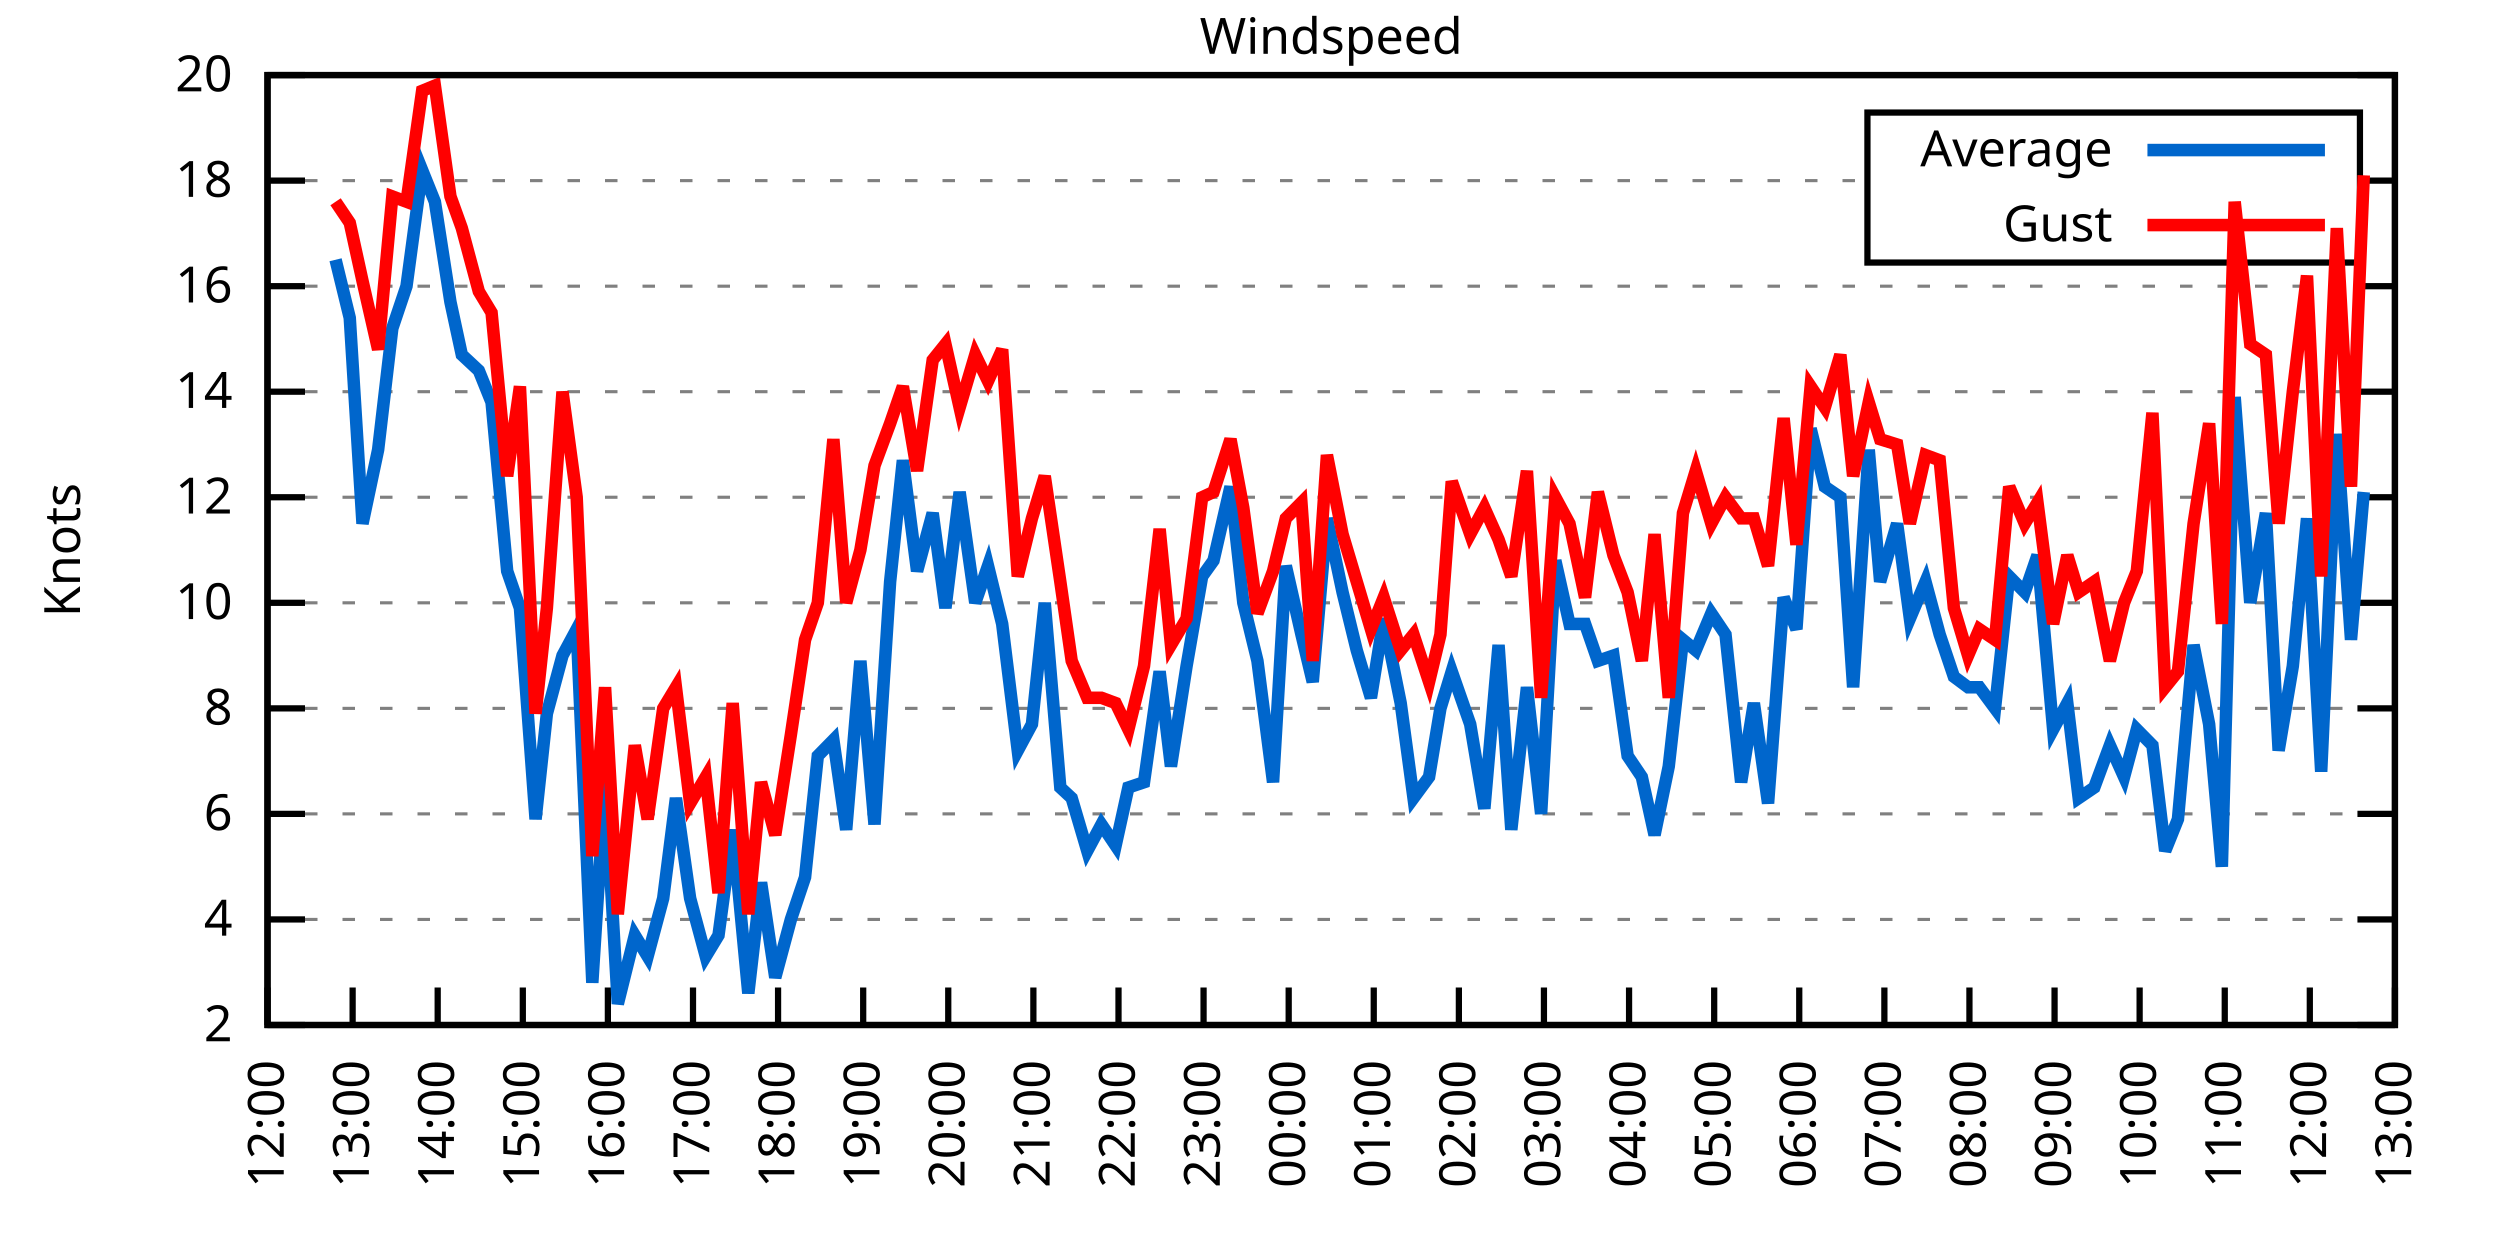
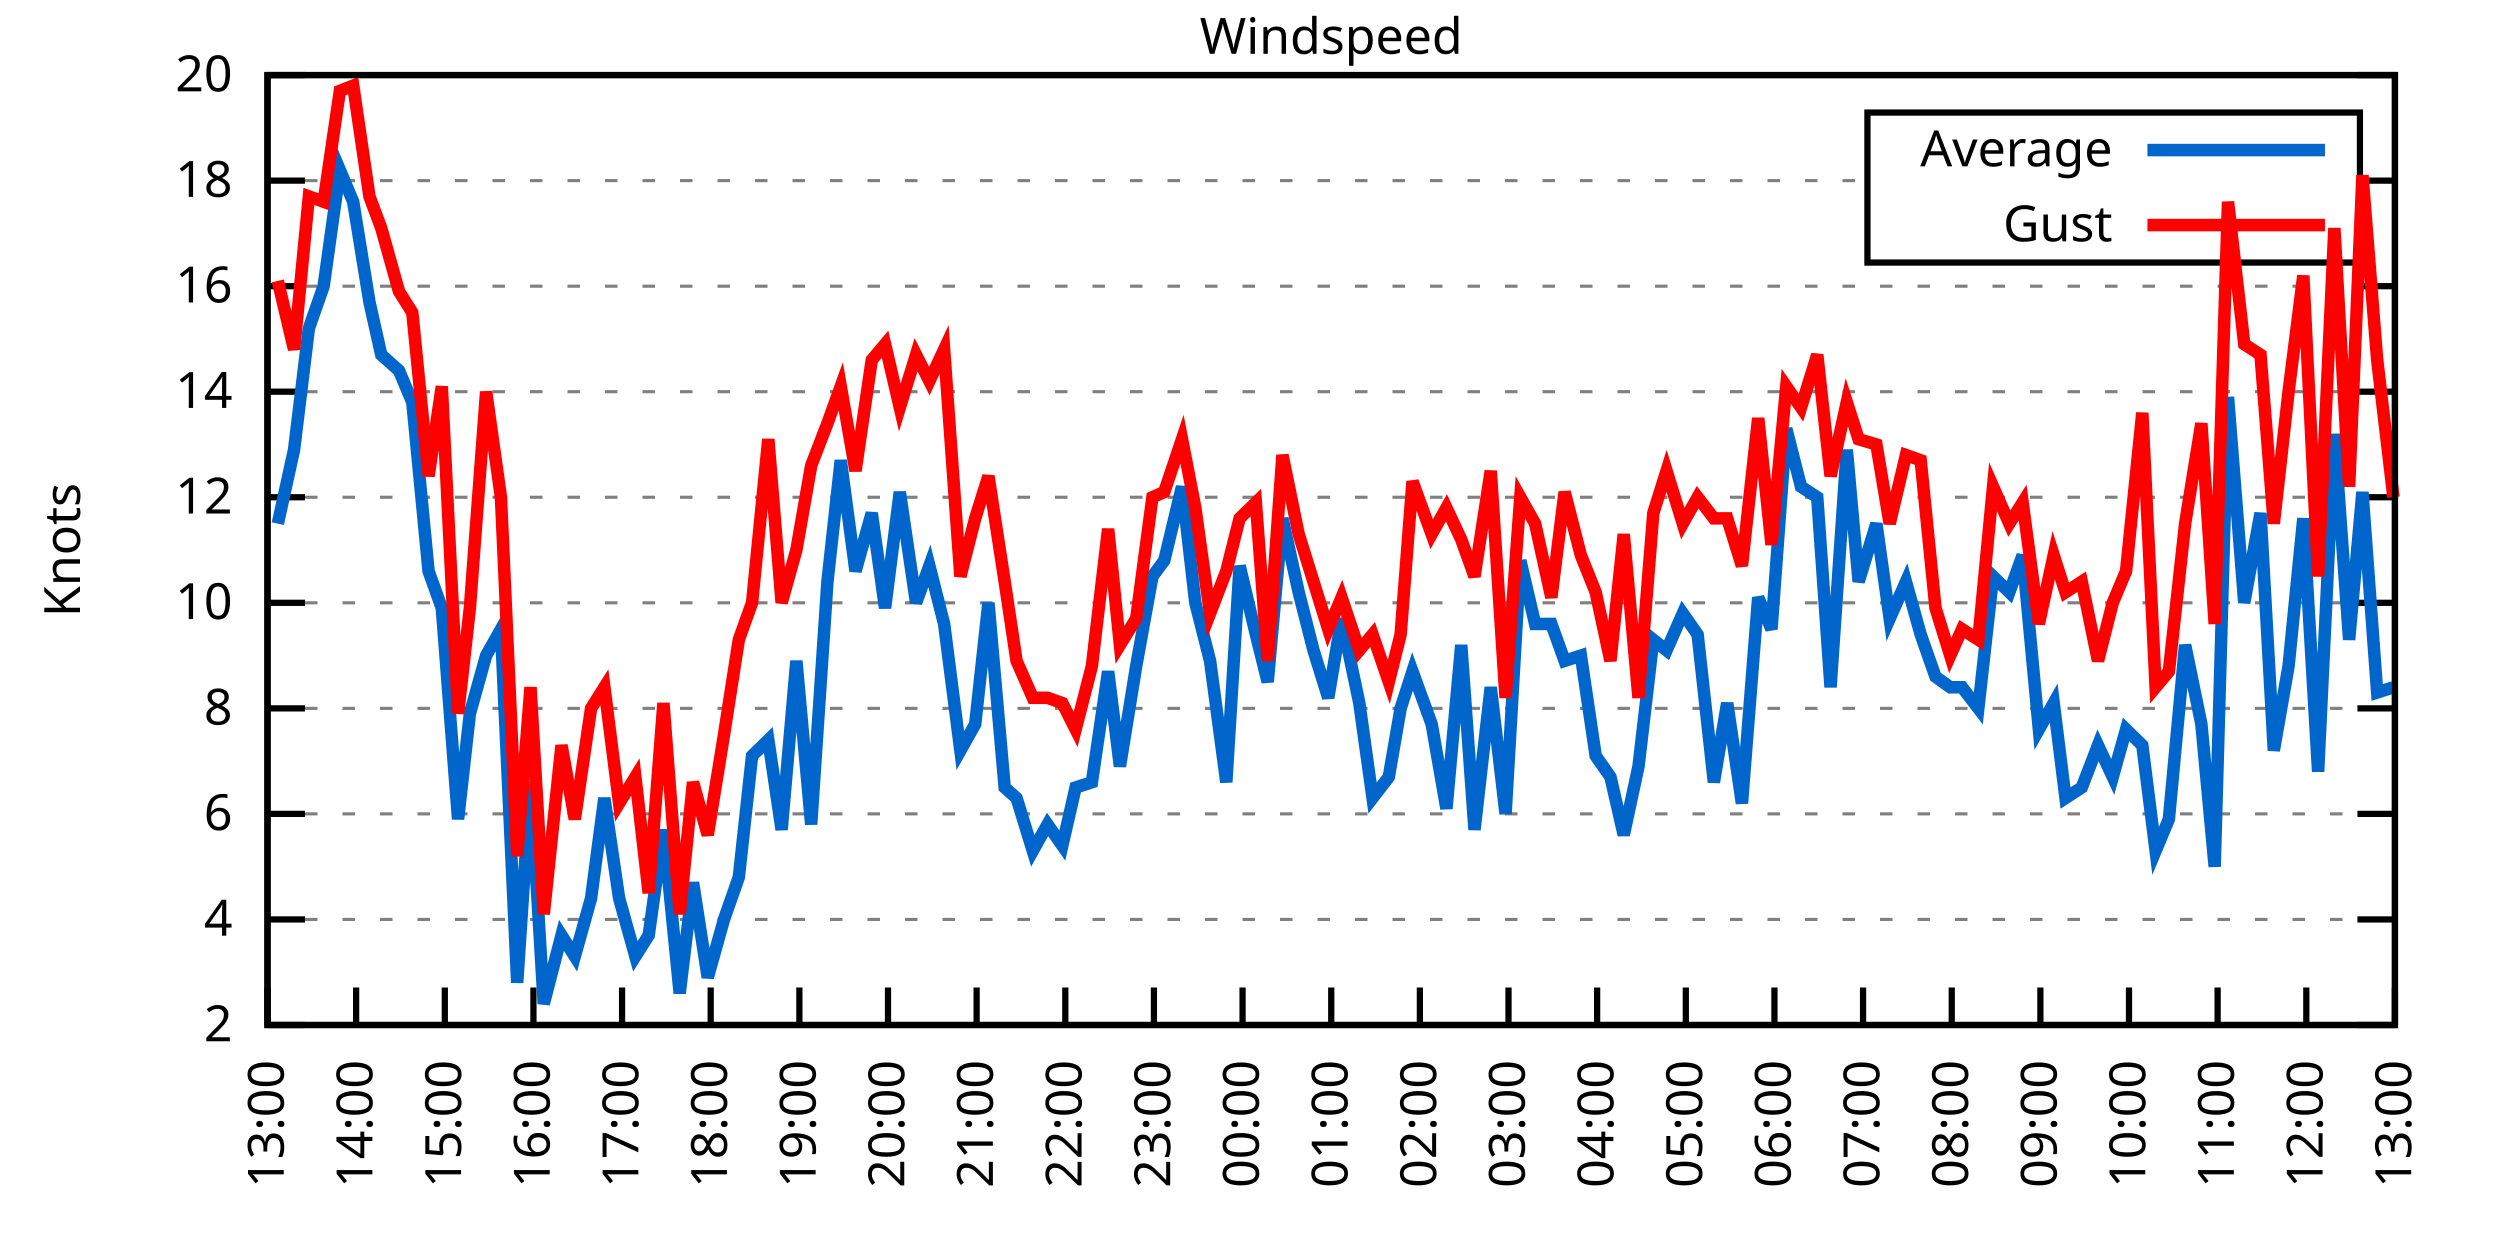
<svg xmlns="http://www.w3.org/2000/svg" xmlns:xlink="http://www.w3.org/1999/xlink" width="400" height="200" viewBox="0 0 400 200">
  <g id="gnuplot_canvas">
    <rect x="0" y="0" width="400" height="200" fill="none" />
    <defs>
      <circle id="gpDot" r="0.5" stroke-width="0.5" stroke="currentColor" />
      <path id="gpPt0" stroke-width="0.333" stroke="currentColor" d="M-1,0 h2 M0,-1 v2" />
      <path id="gpPt1" stroke-width="0.333" stroke="currentColor" d="M-1,-1 L1,1 M1,-1 L-1,1" />
      <path id="gpPt2" stroke-width="0.333" stroke="currentColor" d="M-1,0 L1,0 M0,-1 L0,1 M-1,-1 L1,1 M-1,1 L1,-1" />
      <rect id="gpPt3" stroke-width="0.333" stroke="currentColor" x="-1" y="-1" width="2" height="2" />
      <rect id="gpPt4" stroke-width="0.333" stroke="currentColor" fill="currentColor" x="-1" y="-1" width="2" height="2" />
      <circle id="gpPt5" stroke-width="0.333" stroke="currentColor" cx="0" cy="0" r="1" />
      <use xlink:href="#gpPt5" id="gpPt6" fill="currentColor" stroke="none" />
      <path id="gpPt7" stroke-width="0.333" stroke="currentColor" d="M0,-1.33 L-1.33,0.67 L1.33,0.67 z" />
      <use xlink:href="#gpPt7" id="gpPt8" fill="currentColor" stroke="none" />
      <use xlink:href="#gpPt7" id="gpPt9" stroke="currentColor" transform="rotate(180)" />
      <use xlink:href="#gpPt9" id="gpPt10" fill="currentColor" stroke="none" />
      <use xlink:href="#gpPt3" id="gpPt11" stroke="currentColor" transform="rotate(45)" />
      <use xlink:href="#gpPt11" id="gpPt12" fill="currentColor" stroke="none" />
      <path id="gpPt13" stroke-width="0.333" stroke="currentColor" d="M0,1.330 L1.265,0.411 L0.782,-1.067 L-0.782,-1.076 L-1.265,0.411 z" />
      <use xlink:href="#gpPt13" id="gpPt14" fill="currentColor" stroke="none" />
      <filter id="textbox" filterUnits="objectBoundingBox" x="0" y="0" height="1" width="1">
        <feFlood flood-color="white" flood-opacity="1" result="bgnd" />
        <feComposite in="SourceGraphic" in2="bgnd" operator="atop" />
      </filter>
      <filter id="greybox" filterUnits="objectBoundingBox" x="0" y="0" height="1" width="1">
        <feFlood flood-color="lightgrey" flood-opacity="1" result="grey" />
        <feComposite in="SourceGraphic" in2="grey" operator="atop" />
      </filter>
    </defs>
    <g fill="none" color="white" stroke="currentColor" stroke-width="1.00" stroke-linecap="butt" stroke-linejoin="miter">
</g>
    <g fill="none" color="black" stroke="currentColor" stroke-width="1.00" stroke-linecap="butt" stroke-linejoin="miter">
      <g stroke="none" shape-rendering="crispEdges">
        <polygon fill="rgb(255, 255, 255)" points="42.80,164.00 383.18,164.00 383.18,12.02 42.80,12.02 " />
      </g>
    </g>
    <g fill="none" color="black" stroke="currentColor" stroke-width="1.00" stroke-linecap="butt" stroke-linejoin="miter">
</g>
    <g fill="none" color="black" stroke="black" stroke-width="0.50" stroke-linecap="butt" stroke-linejoin="miter">
</g>
    <g fill="none" color="gray" stroke="currentColor" stroke-width="0.50" stroke-linecap="butt" stroke-linejoin="miter">
      <path stroke="gray" stroke-dasharray="2,4" class="gridline" d="M42.80,164.00 L383.19,164.00  " />
    </g>
    <g fill="none" color="gray" stroke="gray" stroke-width="1.00" stroke-linecap="butt" stroke-linejoin="miter">
</g>
    <g fill="none" color="black" stroke="currentColor" stroke-width="1.00" stroke-linecap="butt" stroke-linejoin="miter">
      <path stroke="black" d="M42.80,164.00 L48.80,164.00 M383.19,164.00 L377.19,164.00  " />
      <g transform="translate(37.20,166.60)" stroke="none" fill="black" font-family="Sans" font-size="8.00" text-anchor="end">
        <text>
          <tspan font-family="Sans"> 2</tspan>
        </text>
      </g>
    </g>
    <g fill="none" color="black" stroke="currentColor" stroke-width="1.00" stroke-linecap="butt" stroke-linejoin="miter">
</g>
    <g fill="none" color="black" stroke="black" stroke-width="0.50" stroke-linecap="butt" stroke-linejoin="miter">
</g>
    <g fill="none" color="gray" stroke="currentColor" stroke-width="0.50" stroke-linecap="butt" stroke-linejoin="miter">
      <path stroke="gray" stroke-dasharray="2,4" class="gridline" d="M42.80,147.11 L383.19,147.11  " />
    </g>
    <g fill="none" color="gray" stroke="gray" stroke-width="1.00" stroke-linecap="butt" stroke-linejoin="miter">
</g>
    <g fill="none" color="black" stroke="currentColor" stroke-width="1.00" stroke-linecap="butt" stroke-linejoin="miter">
      <path stroke="black" d="M42.80,147.11 L48.80,147.11 M383.19,147.11 L377.19,147.11  " />
      <g transform="translate(37.20,149.71)" stroke="none" fill="black" font-family="Sans" font-size="8.00" text-anchor="end">
        <text>
          <tspan font-family="Sans"> 4</tspan>
        </text>
      </g>
    </g>
    <g fill="none" color="black" stroke="currentColor" stroke-width="1.00" stroke-linecap="butt" stroke-linejoin="miter">
</g>
    <g fill="none" color="black" stroke="black" stroke-width="0.50" stroke-linecap="butt" stroke-linejoin="miter">
</g>
    <g fill="none" color="gray" stroke="currentColor" stroke-width="0.50" stroke-linecap="butt" stroke-linejoin="miter">
      <path stroke="gray" stroke-dasharray="2,4" class="gridline" d="M42.80,130.22 L383.19,130.22  " />
    </g>
    <g fill="none" color="gray" stroke="gray" stroke-width="1.00" stroke-linecap="butt" stroke-linejoin="miter">
</g>
    <g fill="none" color="black" stroke="currentColor" stroke-width="1.00" stroke-linecap="butt" stroke-linejoin="miter">
      <path stroke="black" d="M42.80,130.22 L48.80,130.22 M383.19,130.22 L377.19,130.22  " />
      <g transform="translate(37.20,132.82)" stroke="none" fill="black" font-family="Sans" font-size="8.00" text-anchor="end">
        <text>
          <tspan font-family="Sans"> 6</tspan>
        </text>
      </g>
    </g>
    <g fill="none" color="black" stroke="currentColor" stroke-width="1.00" stroke-linecap="butt" stroke-linejoin="miter">
</g>
    <g fill="none" color="black" stroke="black" stroke-width="0.50" stroke-linecap="butt" stroke-linejoin="miter">
</g>
    <g fill="none" color="gray" stroke="currentColor" stroke-width="0.50" stroke-linecap="butt" stroke-linejoin="miter">
      <path stroke="gray" stroke-dasharray="2,4" class="gridline" d="M42.80,113.34 L383.19,113.34  " />
    </g>
    <g fill="none" color="gray" stroke="gray" stroke-width="1.00" stroke-linecap="butt" stroke-linejoin="miter">
</g>
    <g fill="none" color="black" stroke="currentColor" stroke-width="1.00" stroke-linecap="butt" stroke-linejoin="miter">
      <path stroke="black" d="M42.80,113.34 L48.80,113.34 M383.19,113.34 L377.19,113.34  " />
      <g transform="translate(37.20,115.94)" stroke="none" fill="black" font-family="Sans" font-size="8.00" text-anchor="end">
        <text>
          <tspan font-family="Sans"> 8</tspan>
        </text>
      </g>
    </g>
    <g fill="none" color="black" stroke="currentColor" stroke-width="1.00" stroke-linecap="butt" stroke-linejoin="miter">
</g>
    <g fill="none" color="black" stroke="black" stroke-width="0.50" stroke-linecap="butt" stroke-linejoin="miter">
</g>
    <g fill="none" color="gray" stroke="currentColor" stroke-width="0.50" stroke-linecap="butt" stroke-linejoin="miter">
      <path stroke="gray" stroke-dasharray="2,4" class="gridline" d="M42.80,96.45 L383.19,96.45  " />
    </g>
    <g fill="none" color="gray" stroke="gray" stroke-width="1.00" stroke-linecap="butt" stroke-linejoin="miter">
</g>
    <g fill="none" color="black" stroke="currentColor" stroke-width="1.00" stroke-linecap="butt" stroke-linejoin="miter">
      <path stroke="black" d="M42.80,96.45 L48.80,96.45 M383.19,96.45 L377.19,96.45  " />
      <g transform="translate(37.20,99.05)" stroke="none" fill="black" font-family="Sans" font-size="8.00" text-anchor="end">
        <text>
          <tspan font-family="Sans"> 10</tspan>
        </text>
      </g>
    </g>
    <g fill="none" color="black" stroke="currentColor" stroke-width="1.00" stroke-linecap="butt" stroke-linejoin="miter">
</g>
    <g fill="none" color="black" stroke="black" stroke-width="0.50" stroke-linecap="butt" stroke-linejoin="miter">
</g>
    <g fill="none" color="gray" stroke="currentColor" stroke-width="0.50" stroke-linecap="butt" stroke-linejoin="miter">
      <path stroke="gray" stroke-dasharray="2,4" class="gridline" d="M42.80,79.56 L383.19,79.56  " />
    </g>
    <g fill="none" color="gray" stroke="gray" stroke-width="1.00" stroke-linecap="butt" stroke-linejoin="miter">
</g>
    <g fill="none" color="black" stroke="currentColor" stroke-width="1.00" stroke-linecap="butt" stroke-linejoin="miter">
      <path stroke="black" d="M42.80,79.56 L48.80,79.56 M383.19,79.56 L377.19,79.56  " />
      <g transform="translate(37.20,82.16)" stroke="none" fill="black" font-family="Sans" font-size="8.00" text-anchor="end">
        <text>
          <tspan font-family="Sans"> 12</tspan>
        </text>
      </g>
    </g>
    <g fill="none" color="black" stroke="currentColor" stroke-width="1.00" stroke-linecap="butt" stroke-linejoin="miter">
</g>
    <g fill="none" color="black" stroke="black" stroke-width="0.50" stroke-linecap="butt" stroke-linejoin="miter">
</g>
    <g fill="none" color="gray" stroke="currentColor" stroke-width="0.50" stroke-linecap="butt" stroke-linejoin="miter">
      <path stroke="gray" stroke-dasharray="2,4" class="gridline" d="M42.80,62.67 L383.19,62.67  " />
    </g>
    <g fill="none" color="gray" stroke="gray" stroke-width="1.00" stroke-linecap="butt" stroke-linejoin="miter">
</g>
    <g fill="none" color="black" stroke="currentColor" stroke-width="1.00" stroke-linecap="butt" stroke-linejoin="miter">
      <path stroke="black" d="M42.80,62.67 L48.80,62.67 M383.19,62.67 L377.19,62.67  " />
      <g transform="translate(37.20,65.27)" stroke="none" fill="black" font-family="Sans" font-size="8.00" text-anchor="end">
        <text>
          <tspan font-family="Sans"> 14</tspan>
        </text>
      </g>
    </g>
    <g fill="none" color="black" stroke="currentColor" stroke-width="1.00" stroke-linecap="butt" stroke-linejoin="miter">
</g>
    <g fill="none" color="black" stroke="black" stroke-width="0.50" stroke-linecap="butt" stroke-linejoin="miter">
</g>
    <g fill="none" color="gray" stroke="currentColor" stroke-width="0.50" stroke-linecap="butt" stroke-linejoin="miter">
      <path stroke="gray" stroke-dasharray="2,4" class="gridline" d="M42.80,45.79 L383.19,45.79  " />
    </g>
    <g fill="none" color="gray" stroke="gray" stroke-width="1.00" stroke-linecap="butt" stroke-linejoin="miter">
</g>
    <g fill="none" color="black" stroke="currentColor" stroke-width="1.00" stroke-linecap="butt" stroke-linejoin="miter">
      <path stroke="black" d="M42.80,45.79 L48.80,45.79 M383.19,45.79 L377.19,45.79  " />
      <g transform="translate(37.20,48.39)" stroke="none" fill="black" font-family="Sans" font-size="8.00" text-anchor="end">
        <text>
          <tspan font-family="Sans"> 16</tspan>
        </text>
      </g>
    </g>
    <g fill="none" color="black" stroke="currentColor" stroke-width="1.00" stroke-linecap="butt" stroke-linejoin="miter">
</g>
    <g fill="none" color="black" stroke="black" stroke-width="0.50" stroke-linecap="butt" stroke-linejoin="miter">
</g>
    <g fill="none" color="gray" stroke="currentColor" stroke-width="0.50" stroke-linecap="butt" stroke-linejoin="miter">
      <path stroke="gray" stroke-dasharray="2,4" class="gridline" d="M42.80,28.90 L298.79,28.90 M377.59,28.90 L383.19,28.90  " />
    </g>
    <g fill="none" color="gray" stroke="gray" stroke-width="1.00" stroke-linecap="butt" stroke-linejoin="miter">
</g>
    <g fill="none" color="black" stroke="currentColor" stroke-width="1.00" stroke-linecap="butt" stroke-linejoin="miter">
      <path stroke="black" d="M42.80,28.90 L48.80,28.90 M383.19,28.90 L377.19,28.90  " />
      <g transform="translate(37.20,31.50)" stroke="none" fill="black" font-family="Sans" font-size="8.00" text-anchor="end">
        <text>
          <tspan font-family="Sans"> 18</tspan>
        </text>
      </g>
    </g>
    <g fill="none" color="black" stroke="currentColor" stroke-width="1.00" stroke-linecap="butt" stroke-linejoin="miter">
</g>
    <g fill="none" color="black" stroke="black" stroke-width="0.50" stroke-linecap="butt" stroke-linejoin="miter">
</g>
    <g fill="none" color="gray" stroke="currentColor" stroke-width="0.50" stroke-linecap="butt" stroke-linejoin="miter">
      <path stroke="gray" stroke-dasharray="2,4" class="gridline" d="M42.80,12.01 L383.19,12.01  " />
    </g>
    <g fill="none" color="gray" stroke="gray" stroke-width="1.00" stroke-linecap="butt" stroke-linejoin="miter">
</g>
    <g fill="none" color="black" stroke="currentColor" stroke-width="1.00" stroke-linecap="butt" stroke-linejoin="miter">
      <path stroke="black" d="M42.80,12.01 L48.80,12.01 M383.19,12.01 L377.19,12.01  " />
      <g transform="translate(37.20,14.61)" stroke="none" fill="black" font-family="Sans" font-size="8.00" text-anchor="end">
        <text>
          <tspan font-family="Sans"> 20</tspan>
        </text>
      </g>
    </g>
    <g fill="none" color="black" stroke="currentColor" stroke-width="1.00" stroke-linecap="butt" stroke-linejoin="miter">
      <path stroke="black" d="M42.80,164.00 L42.80,158.00  " />
      <g transform="translate(45.40,169.60) rotate(270.00)" stroke="none" fill="black" font-family="Sans" font-size="8.00" text-anchor="end">
        <text>
-           <tspan font-family="Sans">12:00</tspan>
-         </text>
-       </g>
-     </g>
-     <g fill="none" color="black" stroke="currentColor" stroke-width="1.00" stroke-linecap="butt" stroke-linejoin="miter">
-       <path stroke="black" d="M56.42,164.00 L56.42,158.00  " />
-       <g transform="translate(59.02,169.60) rotate(270.00)" stroke="none" fill="black" font-family="Sans" font-size="8.00" text-anchor="end">
-         <text>
          <tspan font-family="Sans">13:00</tspan>
        </text>
      </g>
    </g>
    <g fill="none" color="black" stroke="currentColor" stroke-width="1.00" stroke-linecap="butt" stroke-linejoin="miter">
-       <path stroke="black" d="M70.03,164.00 L70.03,158.00  " />
-       <g transform="translate(72.63,169.60) rotate(270.00)" stroke="none" fill="black" font-family="Sans" font-size="8.00" text-anchor="end">
+       <path stroke="black" d="M56.98,164.00 L56.98,158.00  " />
+       <g transform="translate(59.58,169.60) rotate(270.00)" stroke="none" fill="black" font-family="Sans" font-size="8.00" text-anchor="end">
        <text>
          <tspan font-family="Sans">14:00</tspan>
        </text>
      </g>
    </g>
    <g fill="none" color="black" stroke="currentColor" stroke-width="1.00" stroke-linecap="butt" stroke-linejoin="miter">
-       <path stroke="black" d="M83.65,164.00 L83.65,158.00  " />
-       <g transform="translate(86.25,169.60) rotate(270.00)" stroke="none" fill="black" font-family="Sans" font-size="8.00" text-anchor="end">
+       <path stroke="black" d="M71.17,164.00 L71.17,158.00  " />
+       <g transform="translate(73.77,169.60) rotate(270.00)" stroke="none" fill="black" font-family="Sans" font-size="8.00" text-anchor="end">
        <text>
          <tspan font-family="Sans">15:00</tspan>
        </text>
      </g>
    </g>
    <g fill="none" color="black" stroke="currentColor" stroke-width="1.00" stroke-linecap="butt" stroke-linejoin="miter">
-       <path stroke="black" d="M97.26,164.00 L97.26,158.00  " />
-       <g transform="translate(99.86,169.60) rotate(270.00)" stroke="none" fill="black" font-family="Sans" font-size="8.00" text-anchor="end">
+       <path stroke="black" d="M85.35,164.00 L85.35,158.00  " />
+       <g transform="translate(87.95,169.60) rotate(270.00)" stroke="none" fill="black" font-family="Sans" font-size="8.00" text-anchor="end">
        <text>
          <tspan font-family="Sans">16:00</tspan>
        </text>
      </g>
    </g>
    <g fill="none" color="black" stroke="currentColor" stroke-width="1.00" stroke-linecap="butt" stroke-linejoin="miter">
-       <path stroke="black" d="M110.88,164.00 L110.88,158.00  " />
-       <g transform="translate(113.48,169.60) rotate(270.00)" stroke="none" fill="black" font-family="Sans" font-size="8.00" text-anchor="end">
+       <path stroke="black" d="M99.53,164.00 L99.53,158.00  " />
+       <g transform="translate(102.13,169.60) rotate(270.00)" stroke="none" fill="black" font-family="Sans" font-size="8.00" text-anchor="end">
        <text>
          <tspan font-family="Sans">17:00</tspan>
        </text>
      </g>
    </g>
    <g fill="none" color="black" stroke="currentColor" stroke-width="1.00" stroke-linecap="butt" stroke-linejoin="miter">
-       <path stroke="black" d="M124.49,164.00 L124.49,158.00  " />
-       <g transform="translate(127.09,169.60) rotate(270.00)" stroke="none" fill="black" font-family="Sans" font-size="8.00" text-anchor="end">
+       <path stroke="black" d="M113.71,164.00 L113.71,158.00  " />
+       <g transform="translate(116.31,169.60) rotate(270.00)" stroke="none" fill="black" font-family="Sans" font-size="8.00" text-anchor="end">
        <text>
          <tspan font-family="Sans">18:00</tspan>
        </text>
      </g>
    </g>
    <g fill="none" color="black" stroke="currentColor" stroke-width="1.00" stroke-linecap="butt" stroke-linejoin="miter">
-       <path stroke="black" d="M138.11,164.00 L138.11,158.00  " />
-       <g transform="translate(140.71,169.60) rotate(270.00)" stroke="none" fill="black" font-family="Sans" font-size="8.00" text-anchor="end">
+       <path stroke="black" d="M127.90,164.00 L127.90,158.00  " />
+       <g transform="translate(130.50,169.60) rotate(270.00)" stroke="none" fill="black" font-family="Sans" font-size="8.00" text-anchor="end">
        <text>
          <tspan font-family="Sans">19:00</tspan>
        </text>
      </g>
    </g>
    <g fill="none" color="black" stroke="currentColor" stroke-width="1.00" stroke-linecap="butt" stroke-linejoin="miter">
-       <path stroke="black" d="M151.72,164.00 L151.72,158.00  " />
-       <g transform="translate(154.32,169.60) rotate(270.00)" stroke="none" fill="black" font-family="Sans" font-size="8.00" text-anchor="end">
+       <path stroke="black" d="M142.08,164.00 L142.08,158.00  " />
+       <g transform="translate(144.68,169.60) rotate(270.00)" stroke="none" fill="black" font-family="Sans" font-size="8.00" text-anchor="end">
        <text>
          <tspan font-family="Sans">20:00</tspan>
        </text>
      </g>
    </g>
    <g fill="none" color="black" stroke="currentColor" stroke-width="1.00" stroke-linecap="butt" stroke-linejoin="miter">
-       <path stroke="black" d="M165.34,164.00 L165.34,158.00  " />
-       <g transform="translate(167.94,169.60) rotate(270.00)" stroke="none" fill="black" font-family="Sans" font-size="8.00" text-anchor="end">
+       <path stroke="black" d="M156.26,164.00 L156.26,158.00  " />
+       <g transform="translate(158.86,169.60) rotate(270.00)" stroke="none" fill="black" font-family="Sans" font-size="8.00" text-anchor="end">
        <text>
          <tspan font-family="Sans">21:00</tspan>
        </text>
      </g>
    </g>
    <g fill="none" color="black" stroke="currentColor" stroke-width="1.00" stroke-linecap="butt" stroke-linejoin="miter">
-       <path stroke="black" d="M178.96,164.00 L178.96,158.00  " />
-       <g transform="translate(181.56,169.60) rotate(270.00)" stroke="none" fill="black" font-family="Sans" font-size="8.00" text-anchor="end">
+       <path stroke="black" d="M170.45,164.00 L170.45,158.00  " />
+       <g transform="translate(173.05,169.60) rotate(270.00)" stroke="none" fill="black" font-family="Sans" font-size="8.00" text-anchor="end">
        <text>
          <tspan font-family="Sans">22:00</tspan>
        </text>
      </g>
    </g>
    <g fill="none" color="black" stroke="currentColor" stroke-width="1.00" stroke-linecap="butt" stroke-linejoin="miter">
-       <path stroke="black" d="M192.57,164.00 L192.57,158.00  " />
-       <g transform="translate(195.17,169.60) rotate(270.00)" stroke="none" fill="black" font-family="Sans" font-size="8.00" text-anchor="end">
+       <path stroke="black" d="M184.63,164.00 L184.63,158.00  " />
+       <g transform="translate(187.23,169.60) rotate(270.00)" stroke="none" fill="black" font-family="Sans" font-size="8.00" text-anchor="end">
        <text>
          <tspan font-family="Sans">23:00</tspan>
        </text>
      </g>
    </g>
    <g fill="none" color="black" stroke="currentColor" stroke-width="1.00" stroke-linecap="butt" stroke-linejoin="miter">
-       <path stroke="black" d="M206.19,164.00 L206.19,158.00  " />
-       <g transform="translate(208.79,169.60) rotate(270.00)" stroke="none" fill="black" font-family="Sans" font-size="8.00" text-anchor="end">
+       <path stroke="black" d="M198.81,164.00 L198.81,158.00  " />
+       <g transform="translate(201.41,169.60) rotate(270.00)" stroke="none" fill="black" font-family="Sans" font-size="8.00" text-anchor="end">
        <text>
          <tspan font-family="Sans">00:00</tspan>
        </text>
      </g>
    </g>
    <g fill="none" color="black" stroke="currentColor" stroke-width="1.00" stroke-linecap="butt" stroke-linejoin="miter">
-       <path stroke="black" d="M219.80,164.00 L219.80,158.00  " />
-       <g transform="translate(222.40,169.60) rotate(270.00)" stroke="none" fill="black" font-family="Sans" font-size="8.00" text-anchor="end">
+       <path stroke="black" d="M213.00,164.00 L213.00,158.00  " />
+       <g transform="translate(215.60,169.60) rotate(270.00)" stroke="none" fill="black" font-family="Sans" font-size="8.00" text-anchor="end">
        <text>
          <tspan font-family="Sans">01:00</tspan>
        </text>
      </g>
    </g>
    <g fill="none" color="black" stroke="currentColor" stroke-width="1.00" stroke-linecap="butt" stroke-linejoin="miter">
-       <path stroke="black" d="M233.42,164.00 L233.42,158.00  " />
-       <g transform="translate(236.02,169.60) rotate(270.00)" stroke="none" fill="black" font-family="Sans" font-size="8.00" text-anchor="end">
+       <path stroke="black" d="M227.18,164.00 L227.18,158.00  " />
+       <g transform="translate(229.78,169.60) rotate(270.00)" stroke="none" fill="black" font-family="Sans" font-size="8.00" text-anchor="end">
        <text>
          <tspan font-family="Sans">02:00</tspan>
        </text>
      </g>
    </g>
    <g fill="none" color="black" stroke="currentColor" stroke-width="1.00" stroke-linecap="butt" stroke-linejoin="miter">
-       <path stroke="black" d="M247.03,164.00 L247.03,158.00  " />
-       <g transform="translate(249.63,169.60) rotate(270.00)" stroke="none" fill="black" font-family="Sans" font-size="8.00" text-anchor="end">
+       <path stroke="black" d="M241.36,164.00 L241.36,158.00  " />
+       <g transform="translate(243.96,169.60) rotate(270.00)" stroke="none" fill="black" font-family="Sans" font-size="8.00" text-anchor="end">
        <text>
          <tspan font-family="Sans">03:00</tspan>
        </text>
      </g>
    </g>
    <g fill="none" color="black" stroke="currentColor" stroke-width="1.00" stroke-linecap="butt" stroke-linejoin="miter">
-       <path stroke="black" d="M260.65,164.00 L260.65,158.00  " />
-       <g transform="translate(263.25,169.60) rotate(270.00)" stroke="none" fill="black" font-family="Sans" font-size="8.00" text-anchor="end">
+       <path stroke="black" d="M255.54,164.00 L255.54,158.00  " />
+       <g transform="translate(258.14,169.60) rotate(270.00)" stroke="none" fill="black" font-family="Sans" font-size="8.00" text-anchor="end">
        <text>
          <tspan font-family="Sans">04:00</tspan>
        </text>
      </g>
    </g>
    <g fill="none" color="black" stroke="currentColor" stroke-width="1.00" stroke-linecap="butt" stroke-linejoin="miter">
-       <path stroke="black" d="M274.27,164.00 L274.27,158.00  " />
-       <g transform="translate(276.87,169.60) rotate(270.00)" stroke="none" fill="black" font-family="Sans" font-size="8.00" text-anchor="end">
+       <path stroke="black" d="M269.73,164.00 L269.73,158.00  " />
+       <g transform="translate(272.33,169.60) rotate(270.00)" stroke="none" fill="black" font-family="Sans" font-size="8.00" text-anchor="end">
        <text>
          <tspan font-family="Sans">05:00</tspan>
        </text>
      </g>
    </g>
    <g fill="none" color="black" stroke="currentColor" stroke-width="1.00" stroke-linecap="butt" stroke-linejoin="miter">
-       <path stroke="black" d="M287.88,164.00 L287.88,158.00  " />
-       <g transform="translate(290.48,169.60) rotate(270.00)" stroke="none" fill="black" font-family="Sans" font-size="8.00" text-anchor="end">
+       <path stroke="black" d="M283.91,164.00 L283.91,158.00  " />
+       <g transform="translate(286.51,169.60) rotate(270.00)" stroke="none" fill="black" font-family="Sans" font-size="8.00" text-anchor="end">
        <text>
          <tspan font-family="Sans">06:00</tspan>
        </text>
      </g>
    </g>
    <g fill="none" color="black" stroke="currentColor" stroke-width="1.00" stroke-linecap="butt" stroke-linejoin="miter">
-       <path stroke="black" d="M301.50,164.00 L301.50,158.00  " />
-       <g transform="translate(304.10,169.60) rotate(270.00)" stroke="none" fill="black" font-family="Sans" font-size="8.00" text-anchor="end">
+       <path stroke="black" d="M298.09,164.00 L298.09,158.00  " />
+       <g transform="translate(300.69,169.60) rotate(270.00)" stroke="none" fill="black" font-family="Sans" font-size="8.00" text-anchor="end">
        <text>
          <tspan font-family="Sans">07:00</tspan>
        </text>
      </g>
    </g>
    <g fill="none" color="black" stroke="currentColor" stroke-width="1.00" stroke-linecap="butt" stroke-linejoin="miter">
-       <path stroke="black" d="M315.11,164.00 L315.11,158.00  " />
-       <g transform="translate(317.71,169.60) rotate(270.00)" stroke="none" fill="black" font-family="Sans" font-size="8.00" text-anchor="end">
+       <path stroke="black" d="M312.28,164.00 L312.28,158.00  " />
+       <g transform="translate(314.88,169.60) rotate(270.00)" stroke="none" fill="black" font-family="Sans" font-size="8.00" text-anchor="end">
        <text>
          <tspan font-family="Sans">08:00</tspan>
        </text>
      </g>
    </g>
    <g fill="none" color="black" stroke="currentColor" stroke-width="1.00" stroke-linecap="butt" stroke-linejoin="miter">
-       <path stroke="black" d="M328.73,164.00 L328.73,158.00  " />
-       <g transform="translate(331.33,169.60) rotate(270.00)" stroke="none" fill="black" font-family="Sans" font-size="8.00" text-anchor="end">
+       <path stroke="black" d="M326.46,164.00 L326.46,158.00  " />
+       <g transform="translate(329.06,169.60) rotate(270.00)" stroke="none" fill="black" font-family="Sans" font-size="8.00" text-anchor="end">
        <text>
          <tspan font-family="Sans">09:00</tspan>
        </text>
      </g>
    </g>
    <g fill="none" color="black" stroke="currentColor" stroke-width="1.00" stroke-linecap="butt" stroke-linejoin="miter">
-       <path stroke="black" d="M342.34,164.00 L342.34,158.00  " />
-       <g transform="translate(344.94,169.60) rotate(270.00)" stroke="none" fill="black" font-family="Sans" font-size="8.00" text-anchor="end">
+       <path stroke="black" d="M340.64,164.00 L340.64,158.00  " />
+       <g transform="translate(343.24,169.60) rotate(270.00)" stroke="none" fill="black" font-family="Sans" font-size="8.00" text-anchor="end">
        <text>
          <tspan font-family="Sans">10:00</tspan>
        </text>
      </g>
    </g>
    <g fill="none" color="black" stroke="currentColor" stroke-width="1.00" stroke-linecap="butt" stroke-linejoin="miter">
-       <path stroke="black" d="M355.96,164.00 L355.96,158.00  " />
-       <g transform="translate(358.56,169.60) rotate(270.00)" stroke="none" fill="black" font-family="Sans" font-size="8.00" text-anchor="end">
+       <path stroke="black" d="M354.82,164.00 L354.82,158.00  " />
+       <g transform="translate(357.42,169.60) rotate(270.00)" stroke="none" fill="black" font-family="Sans" font-size="8.00" text-anchor="end">
        <text>
          <tspan font-family="Sans">11:00</tspan>
        </text>
      </g>
    </g>
    <g fill="none" color="black" stroke="currentColor" stroke-width="1.00" stroke-linecap="butt" stroke-linejoin="miter">
-       <path stroke="black" d="M369.57,164.00 L369.57,158.00  " />
-       <g transform="translate(372.17,169.60) rotate(270.00)" stroke="none" fill="black" font-family="Sans" font-size="8.00" text-anchor="end">
+       <path stroke="black" d="M369.01,164.00 L369.01,158.00  " />
+       <g transform="translate(371.61,169.60) rotate(270.00)" stroke="none" fill="black" font-family="Sans" font-size="8.00" text-anchor="end">
        <text>
          <tspan font-family="Sans">12:00</tspan>
        </text>
      </g>
    </g>
    <g fill="none" color="black" stroke="currentColor" stroke-width="1.00" stroke-linecap="butt" stroke-linejoin="miter">
      <path stroke="black" d="M383.19,164.00 L383.19,158.00  " />
      <g transform="translate(385.79,169.60) rotate(270.00)" stroke="none" fill="black" font-family="Sans" font-size="8.00" text-anchor="end">
        <text>
          <tspan font-family="Sans">13:00</tspan>
        </text>
      </g>
    </g>
    <g fill="none" color="black" stroke="currentColor" stroke-width="1.00" stroke-linecap="butt" stroke-linejoin="miter">
</g>
    <g fill="none" color="black" stroke="currentColor" stroke-width="1.00" stroke-linecap="butt" stroke-linejoin="miter">
      <path stroke="black" d="M42.80,12.01 L42.80,164.00 L383.19,164.00 L383.19,12.01 L42.80,12.01 Z  " />
    </g>
    <g fill="none" color="black" stroke="currentColor" stroke-width="1.00" stroke-linecap="butt" stroke-linejoin="miter">
</g>
    <g fill="none" color="black" stroke="currentColor" stroke-width="1.00" stroke-linecap="butt" stroke-linejoin="miter">
      <path stroke="black" d="M298.79,42.01 L298.79,18.01 L377.59,18.01 L377.59,42.01 L298.79,42.01 Z  " />
    </g>
    <g id="Windspeed_plot_1">
      <g fill="none" color="white" stroke="black" stroke-width="2.00" stroke-linecap="butt" stroke-linejoin="miter">
</g>
      <g fill="none" color="black" stroke="currentColor" stroke-width="2.00" stroke-linecap="butt" stroke-linejoin="miter">
        <g transform="translate(337.99,26.61)" stroke="none" fill="black" font-family="Sans" font-size="8.00" text-anchor="end">
          <text>
            <tspan font-family="Sans">Average</tspan>
          </text>
        </g>
      </g>
      <g fill="none" color="black" stroke="currentColor" stroke-width="2.00" stroke-linecap="butt" stroke-linejoin="miter">
-         <path stroke="rgb(  0, 102, 204)" d="M343.59,24.01 L371.99,24.01 M53.69,41.56 L55.96,50.85 L58.00,83.78 L60.50,71.96 L62.77,52.54 L65.04,45.79   L67.54,27.21 L69.58,32.28 L72.07,48.32 L73.89,56.76 L76.61,59.30 L78.65,64.36 L81.15,91.38 L83.19,97.29   L85.69,131.07 L87.50,114.18 L90.00,104.89 L92.27,100.67 L94.77,157.24 L96.81,125.16 L98.85,160.62 L101.57,149.65   L103.62,153.02 L106.11,143.73 L108.15,127.69 L110.42,143.73 L112.92,153.02 L114.96,149.65 L117.23,132.76 L119.73,158.93   L121.77,141.20 L124.04,156.40 L126.54,147.11 L128.81,140.36 L130.85,120.94 L133.34,118.40 L135.39,132.76 L137.66,105.74   L139.92,131.91 L142.42,93.07 L144.46,73.65 L146.73,91.38 L149.23,82.09 L151.27,97.29 L153.54,78.72 L156.04,96.45   L158.08,90.54 L160.35,99.83 L162.84,120.09 L165.11,115.87 L167.16,96.45 L169.65,126.00 L171.47,127.69 L173.96,136.14   L176.23,131.91 L178.50,135.29 L180.54,126.00 L183.04,125.16 L185.54,107.43 L187.35,122.62 L189.85,106.58 L192.34,92.23   L194.16,89.69 L196.88,77.87 L198.93,96.45 L201.19,105.74 L203.69,125.16 L205.73,90.54 L208.23,101.52 L210.04,109.11   L212.31,82.94 L214.81,94.76 L217.08,104.05 L219.35,111.65 L221.39,98.98 L224.11,112.49 L226.16,127.69 L228.65,124.31   L230.47,113.34 L232.28,107.43 L235.23,115.87 L237.50,129.38 L239.77,103.20 L241.81,132.76 L244.31,109.96 L246.58,130.22   L248.85,89.69 L251.12,99.83 L253.61,99.83 L255.66,105.74 L258.15,104.89 L260.42,120.94 L262.69,124.31 L264.73,133.60   L267.00,122.62 L269.27,102.36 L271.32,104.05 L273.81,98.14 L276.08,101.52 L278.58,125.16 L280.62,112.49 L282.89,128.54   L285.38,95.60 L287.43,100.67 L289.70,68.58 L291.97,77.87 L294.46,79.56 L296.50,109.96 L299.00,71.96 L300.82,93.07   L303.54,83.78 L305.58,98.98 L308.08,93.07 L310.35,101.52 L312.62,108.27 L314.89,109.96 L316.70,109.96 L319.20,113.34   L321.47,92.23 L323.96,94.76 L326.00,88.85 L328.50,116.71 L330.77,112.49 L332.59,127.69 L335.08,126.00 L337.58,119.25   L339.85,124.31 L341.89,116.71 L344.39,119.25 L346.43,136.14 L348.47,131.07 L350.97,103.20 L353.46,115.87 L355.50,138.67   L357.55,63.52 L360.04,96.45 L362.54,82.09 L364.58,120.09 L366.85,106.58 L369.12,82.94 L371.39,123.47 L373.89,69.43   L376.16,102.36 L378.20,78.72  " />
+         <path stroke="rgb(  0, 102, 204)" d="M343.59,24.01 L371.99,24.01 M44.45,83.78 L47.05,71.96 L49.42,52.54 L51.78,45.79 L54.38,27.21 L56.51,32.28   L59.11,48.32 L61.00,56.76 L63.84,59.30 L65.97,64.36 L68.57,91.38 L70.69,97.29 L73.29,131.07 L75.18,114.18   L77.78,104.89 L80.15,100.67 L82.75,157.24 L84.88,125.16 L87.00,160.62 L89.84,149.65 L91.97,153.02 L94.57,143.73   L96.70,127.69 L99.06,143.73 L101.66,153.02 L103.79,149.65 L106.15,132.76 L108.75,158.93 L110.88,141.20 L113.24,156.40   L115.84,147.11 L118.21,140.36 L120.33,120.94 L122.93,118.40 L125.06,132.76 L127.42,105.74 L129.79,131.91 L132.39,93.07   L134.52,73.65 L136.88,91.38 L139.48,82.09 L141.61,97.29 L143.97,78.72 L146.57,96.45 L148.70,90.54 L151.06,99.83   L153.66,120.09 L156.03,115.87 L158.15,96.45 L160.75,126.00 L162.65,127.69 L165.25,136.14 L167.61,131.91 L169.97,135.29   L172.10,126.00 L174.70,125.16 L177.30,107.43 L179.19,122.62 L181.79,106.58 L184.39,92.23 L186.28,89.69 L189.12,77.87   L191.25,96.45 L193.61,105.74 L196.21,125.16 L198.34,90.54 L200.94,101.52 L202.83,109.11 L205.19,82.94 L207.79,94.76   L210.16,104.05 L212.52,111.65 L214.65,98.98 L217.49,112.49 L219.61,127.69 L222.21,124.31 L224.10,113.34 L226.00,107.43   L229.07,115.87 L231.43,129.38 L233.80,103.20 L235.92,132.76 L238.52,109.96 L240.89,130.22 L243.25,89.69 L245.62,99.83   L248.22,99.83 L250.34,105.74 L252.94,104.89 L255.31,120.94 L257.67,124.31 L259.80,133.60 L262.16,122.62 L264.53,102.36   L266.65,104.05 L269.25,98.14 L271.62,101.52 L274.22,125.16 L276.35,112.49 L278.71,128.54 L281.31,95.60 L283.44,100.67   L285.80,68.58 L288.16,77.87 L290.76,79.56 L292.89,109.96 L295.49,71.96 L297.38,93.07 L300.22,83.78 L302.35,98.98   L304.95,93.07 L307.31,101.52 L309.68,108.27 L312.04,109.96 L313.93,109.96 L316.53,113.34 L318.89,92.23 L321.49,94.76   L323.62,88.85 L326.22,116.71 L328.59,112.49 L330.48,127.69 L333.08,126.00 L335.68,119.25 L338.04,124.31 L340.17,116.71   L342.77,119.25 L344.90,136.14 L347.02,131.07 L349.62,103.20 L352.22,115.87 L354.35,138.67 L356.48,63.52 L359.08,96.45   L361.68,82.09 L363.81,120.09 L366.17,106.58 L368.53,82.94 L370.90,123.47 L373.50,69.43 L375.86,102.36 L377.99,78.72   L380.35,110.80 L382.95,109.96  " />
      </g>
    </g>
    <g id="Windspeed_plot_2">
      <g fill="none" color="black" stroke="currentColor" stroke-width="2.00" stroke-linecap="butt" stroke-linejoin="miter">
        <g transform="translate(337.99,38.61)" stroke="none" fill="black" font-family="Sans" font-size="8.00" text-anchor="end">
          <text>
            <tspan font-family="Sans">Gust</tspan>
          </text>
        </g>
      </g>
      <g fill="none" color="black" stroke="currentColor" stroke-width="2.00" stroke-linecap="butt" stroke-linejoin="miter">
-         <path stroke="rgb(255,   0,   0)" d="M343.59,36.01 L371.99,36.01 M53.69,32.28 L55.96,35.65 L58.00,44.94 L60.50,55.92 L62.77,31.43 L65.04,32.28   L67.54,14.54 L69.58,13.70 L72.07,31.43 L73.89,36.50 L76.61,46.63 L78.65,50.01 L81.15,76.18 L83.19,61.83   L85.69,114.18 L87.50,97.29 L90.00,62.67 L92.27,79.56 L94.77,136.98 L96.81,109.96 L98.85,146.27 L101.57,119.25   L103.62,131.07 L106.11,113.34 L108.15,109.96 L110.42,128.54 L112.92,124.31 L114.96,142.89 L117.23,112.49 L119.73,146.27   L121.77,125.16 L124.04,133.60 L126.54,117.56 L128.81,102.36 L130.85,96.45 L133.34,70.27 L135.39,96.45 L137.66,88.00   L139.92,74.49 L142.42,67.74 L144.46,61.83 L146.73,75.34 L149.23,57.61 L151.27,55.07 L153.54,65.21 L156.04,56.76   L158.08,60.98 L160.35,55.92 L162.84,92.23 L165.11,82.94 L167.16,76.18 L169.65,93.07 L171.47,105.74 L173.96,111.65   L176.23,111.65 L178.50,112.49 L180.54,116.71 L183.04,106.58 L185.54,84.63 L187.35,103.20 L189.85,98.98 L192.34,79.56   L194.16,78.72 L196.88,70.27 L198.93,81.25 L201.19,98.14 L203.69,91.38 L205.73,82.94 L208.23,80.41 L210.04,105.74   L212.31,72.81 L214.81,85.47 L217.08,93.07 L219.35,100.67 L221.39,95.60 L224.11,104.05 L226.16,101.52 L228.65,109.11   L230.47,101.52 L232.28,77.03 L235.23,85.47 L237.50,81.25 L239.77,86.32 L241.81,92.23 L244.31,75.34 L246.58,111.65   L248.85,79.56 L251.12,83.78 L253.61,95.60 L255.66,78.72 L258.15,88.85 L260.42,94.76 L262.69,105.74 L264.73,85.47   L267.00,111.65 L269.27,82.09 L271.32,75.34 L273.81,83.78 L276.08,79.56 L278.58,82.94 L280.62,82.94 L282.89,90.54   L285.38,66.90 L287.43,87.16 L289.70,61.83 L291.97,65.21 L294.46,56.76 L296.50,76.18 L299.00,64.36 L300.82,70.27   L303.54,71.12 L305.58,83.78 L308.08,72.81 L310.35,73.65 L312.62,97.29 L314.89,104.89 L316.70,100.67 L319.20,102.36   L321.47,77.87 L323.96,83.78 L326.00,80.41 L328.50,99.83 L330.77,88.85 L332.59,94.76 L335.08,93.07 L337.58,105.74   L339.85,96.45 L341.89,91.38 L344.39,66.05 L346.43,109.96 L348.47,107.43 L350.97,83.78 L353.46,67.74 L355.50,99.83   L357.55,32.28 L360.04,55.07 L362.54,56.76 L364.58,83.78 L366.85,62.67 L369.12,44.10 L371.39,92.23 L373.89,36.50   L376.16,77.87 L378.20,28.05  " />
+         <path stroke="rgb(255,   0,   0)" d="M343.59,36.01 L371.99,36.01 M44.45,44.94 L47.05,55.92 L49.42,31.43 L51.78,32.28 L54.38,14.54 L56.51,13.70   L59.11,31.43 L61.00,36.50 L63.84,46.63 L65.97,50.01 L68.57,76.18 L70.69,61.83 L73.29,114.18 L75.18,97.29   L77.78,62.67 L80.15,79.56 L82.75,136.98 L84.88,109.96 L87.00,146.27 L89.84,119.25 L91.97,131.07 L94.57,113.34   L96.70,109.96 L99.06,128.54 L101.66,124.31 L103.79,142.89 L106.15,112.49 L108.75,146.27 L110.88,125.16 L113.24,133.60   L115.84,117.56 L118.21,102.36 L120.33,96.45 L122.93,70.27 L125.06,96.45 L127.42,88.00 L129.79,74.49 L132.39,67.74   L134.52,61.83 L136.88,75.34 L139.48,57.61 L141.61,55.07 L143.97,65.21 L146.57,56.76 L148.70,60.98 L151.06,55.92   L153.66,92.23 L156.03,82.94 L158.15,76.18 L160.75,93.07 L162.65,105.74 L165.25,111.65 L167.61,111.65 L169.97,112.49   L172.10,116.71 L174.70,106.58 L177.30,84.63 L179.19,103.20 L181.79,98.98 L184.39,79.56 L186.28,78.72 L189.12,70.27   L191.25,81.25 L193.61,98.14 L196.21,91.38 L198.34,82.94 L200.94,80.41 L202.83,105.74 L205.19,72.81 L207.79,85.47   L210.16,93.07 L212.52,100.67 L214.65,95.60 L217.49,104.05 L219.61,101.52 L222.21,109.11 L224.10,101.52 L226.00,77.03   L229.07,85.47 L231.43,81.25 L233.80,86.32 L235.92,92.23 L238.52,75.34 L240.89,111.65 L243.25,79.56 L245.62,83.78   L248.22,95.60 L250.34,78.72 L252.94,88.85 L255.31,94.76 L257.67,105.74 L259.80,85.47 L262.16,111.65 L264.53,82.09   L266.65,75.34 L269.25,83.78 L271.62,79.56 L274.22,82.94 L276.35,82.94 L278.71,90.54 L281.31,66.90 L283.44,87.16   L285.80,61.83 L288.16,65.21 L290.76,56.76 L292.89,76.18 L295.49,64.36 L297.38,70.27 L300.22,71.12 L302.35,83.78   L304.95,72.81 L307.31,73.65 L309.68,97.29 L312.04,104.89 L313.93,100.67 L316.53,102.36 L318.89,77.87 L321.49,83.78   L323.62,80.41 L326.22,99.83 L328.59,88.85 L330.48,94.76 L333.08,93.07 L335.68,105.74 L338.04,96.45 L340.17,91.38   L342.77,66.05 L344.90,109.96 L347.02,107.43 L349.62,83.78 L352.22,67.74 L354.35,99.83 L356.48,32.28 L359.08,55.07   L361.68,56.76 L363.81,83.78 L366.17,62.67 L368.53,44.10 L370.90,92.23 L373.50,36.50 L375.86,77.87 L377.99,28.05   L380.35,57.61 L382.95,79.56  " />
      </g>
    </g>
    <g fill="none" color="black" stroke="currentColor" stroke-width="2.00" stroke-linecap="butt" stroke-linejoin="miter">
</g>
    <g fill="none" color="black" stroke="black" stroke-width="1.00" stroke-linecap="butt" stroke-linejoin="miter">
</g>
    <g fill="none" color="black" stroke="currentColor" stroke-width="1.00" stroke-linecap="butt" stroke-linejoin="miter">
      <path stroke="black" d="M42.80,12.01 L42.80,164.00 L383.19,164.00 L383.19,12.01 L42.80,12.01 Z  " />
      <g transform="translate(12.80,88.01) rotate(270.00)" stroke="none" fill="black" font-family="Sans" font-size="8.00" text-anchor="middle">
        <text>
          <tspan font-family="Sans">Knots</tspan>
        </text>
      </g>
    </g>
    <g fill="none" color="black" stroke="currentColor" stroke-width="1.00" stroke-linecap="butt" stroke-linejoin="miter">
</g>
    <g fill="none" color="black" stroke="currentColor" stroke-width="1.00" stroke-linecap="butt" stroke-linejoin="miter">
      <g transform="translate(212.99,8.61)" stroke="none" fill="black" font-family="Sans" font-size="8.00" text-anchor="middle">
        <text>
          <tspan font-family="Sans">Windspeed</tspan>
        </text>
      </g>
    </g>
    <g fill="none" color="black" stroke="currentColor" stroke-width="1.00" stroke-linecap="butt" stroke-linejoin="miter">
</g>
  </g>
</svg>
